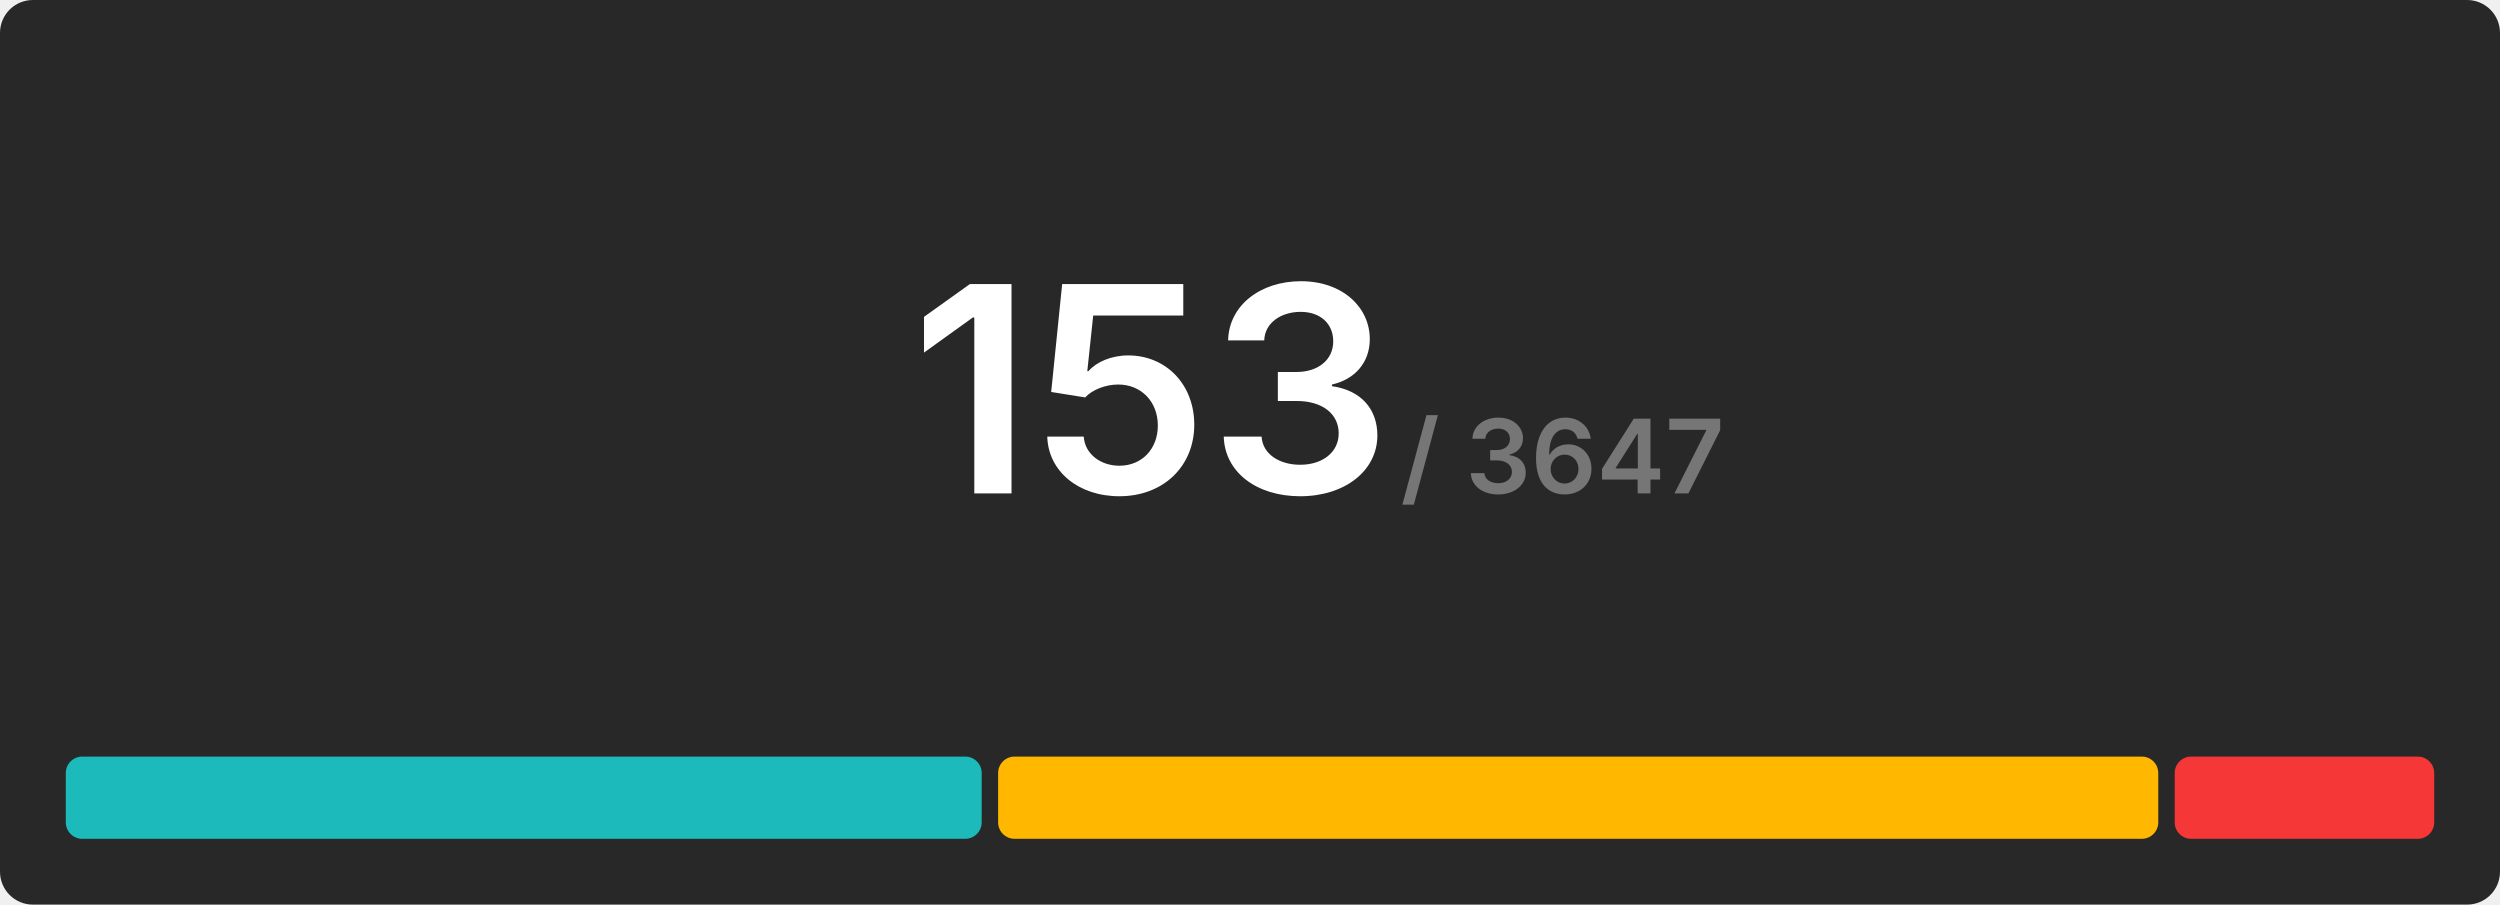
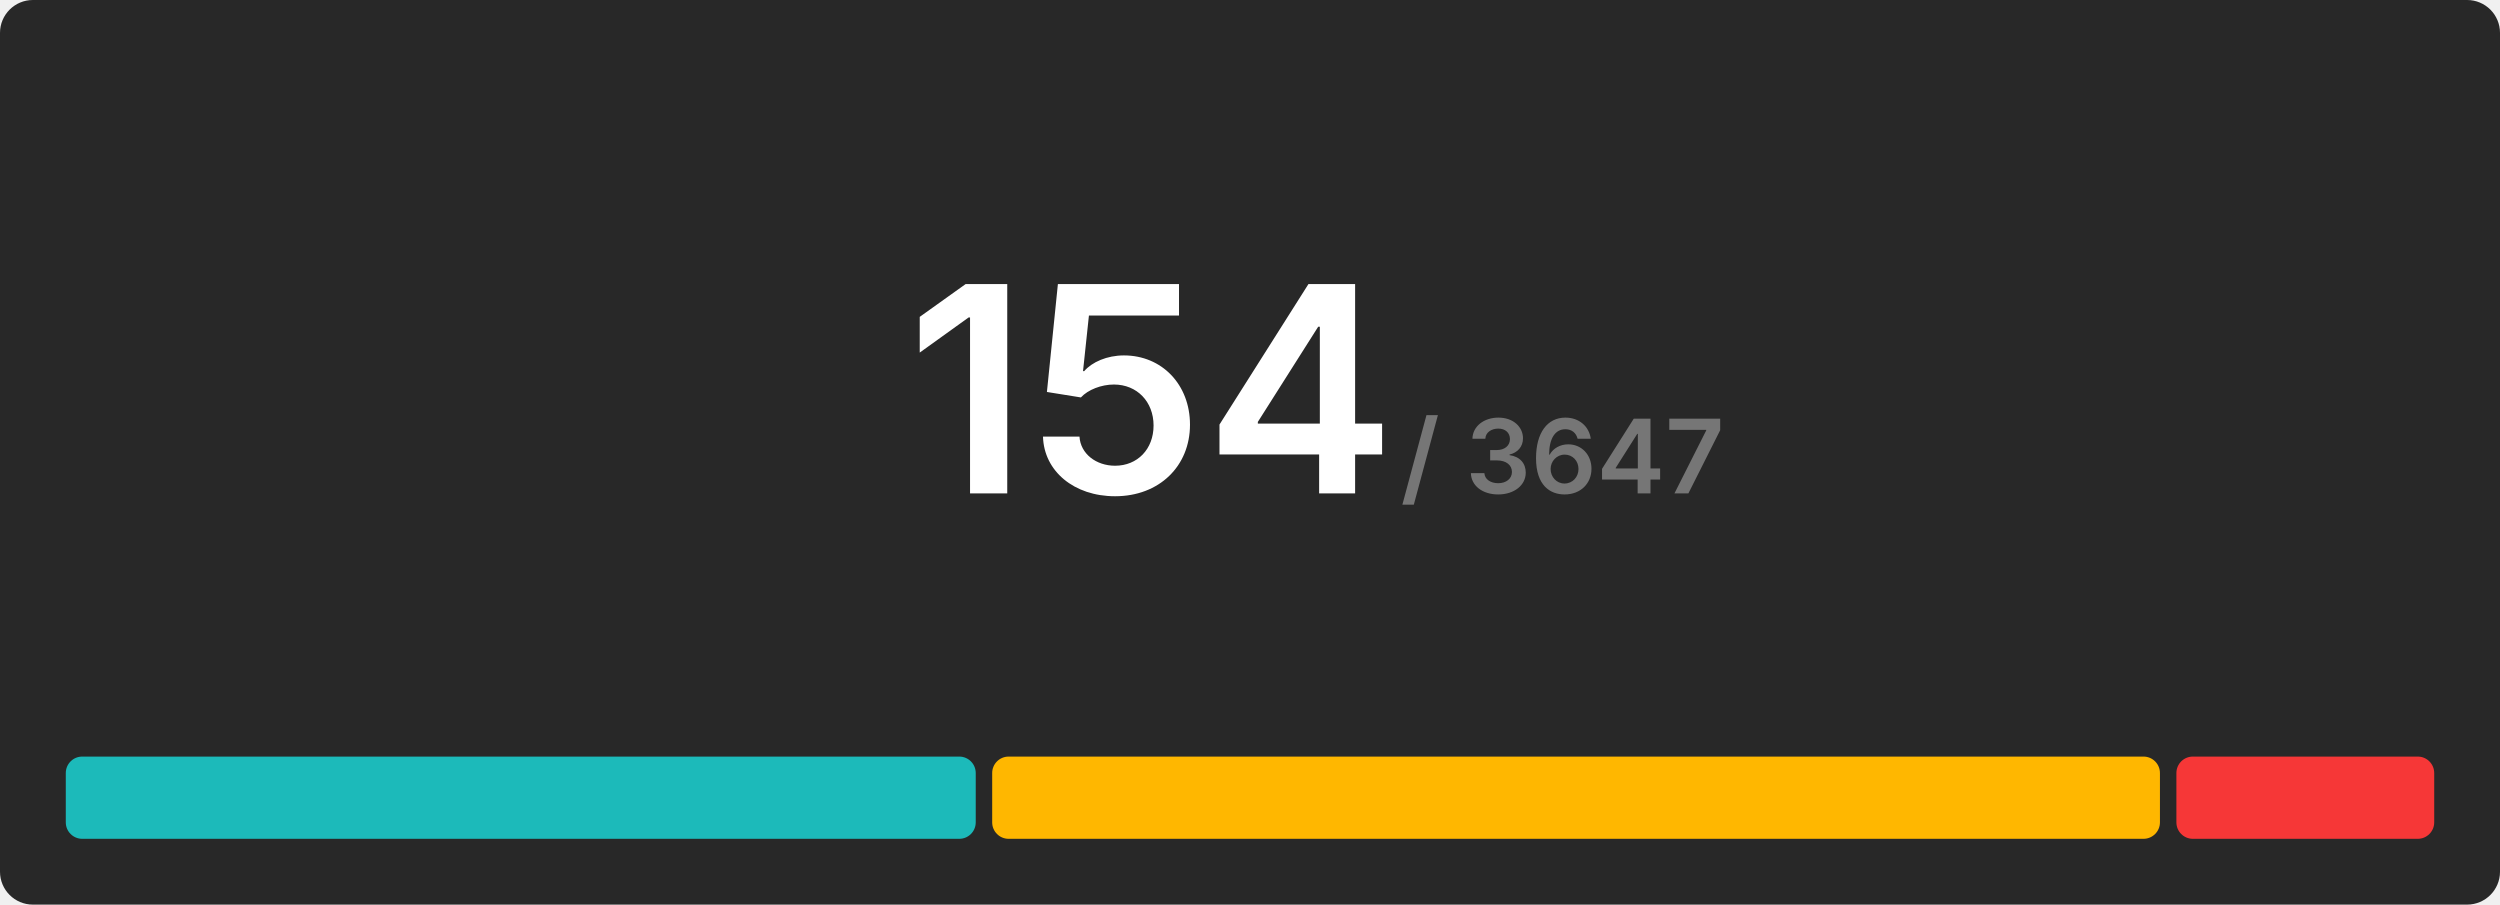
<svg xmlns="http://www.w3.org/2000/svg" width="608" height="220" viewBox="0 0 608 220">
  <rect x="0" y="0" width="608" height="220" rx="8" fill="#282828" />
  <g transform="translate(280, 120)" text-anchor="middle">
-     <text font-size="70" font-weight="600" font-family="Inter, Arial, Helvetica, sans-serif" fill="#ffffff" dominant-baseline="end">153</text>
+     <text font-size="70" font-weight="600" font-family="Inter, Arial, Helvetica, sans-serif" fill="#ffffff" dominant-baseline="end">154</text>
    <text font-size="25" font-weight="600" font-family="Inter, Arial, Helvetica, sans-serif" fill="#767676" dominant-baseline="end" dx="100">/ 3647</text>
  </g>
  <g transform="translate(16, 184)">
-     <rect x="0" y="0" width="222.745" height="20" fill="#1cbaba" rx="4" />
-     <rect x="226.745" y="0" width="282.144" height="20" fill="#ffb700" rx="4" />
-     <rect x="512.889" y="0" width="63.111" height="20" fill="#f63737" rx="4" />
+     <rect x="0" y="0" width="221.299" height="20" fill="#1cbaba" rx="4" />
+     <rect x="225.299" y="0" width="284" height="20" fill="#ffb700" rx="4" />
+     <rect x="513.299" y="0" width="62.701" height="20" fill="#f63737" rx="4" />
  </g>
</svg>
